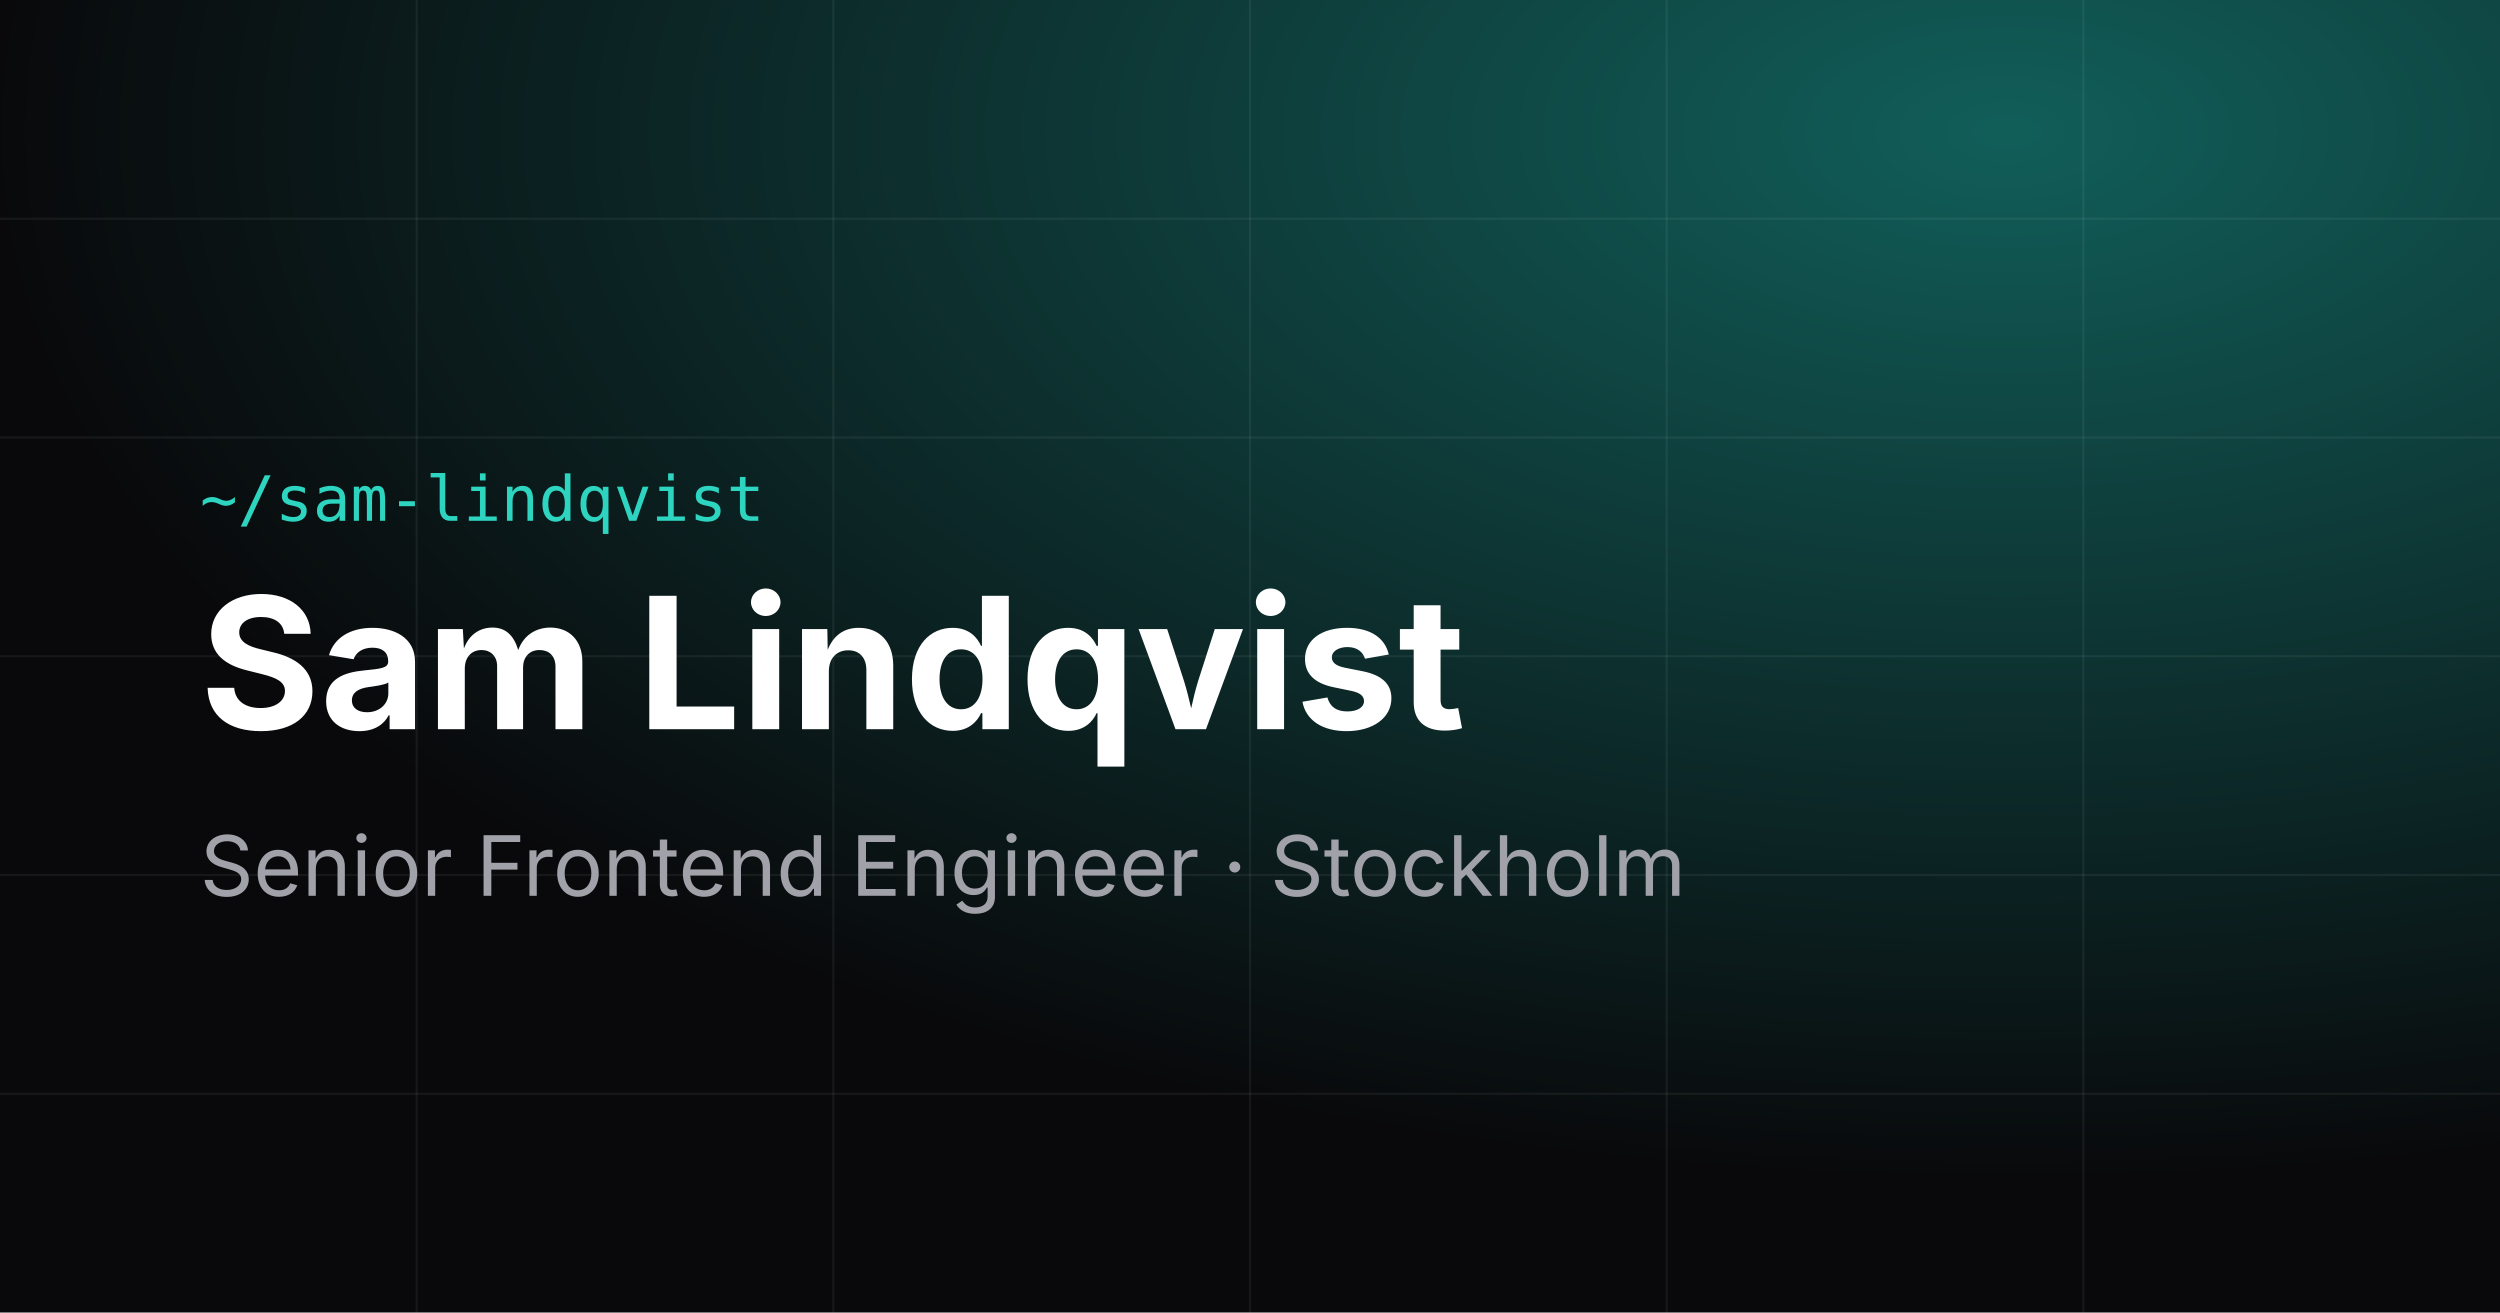
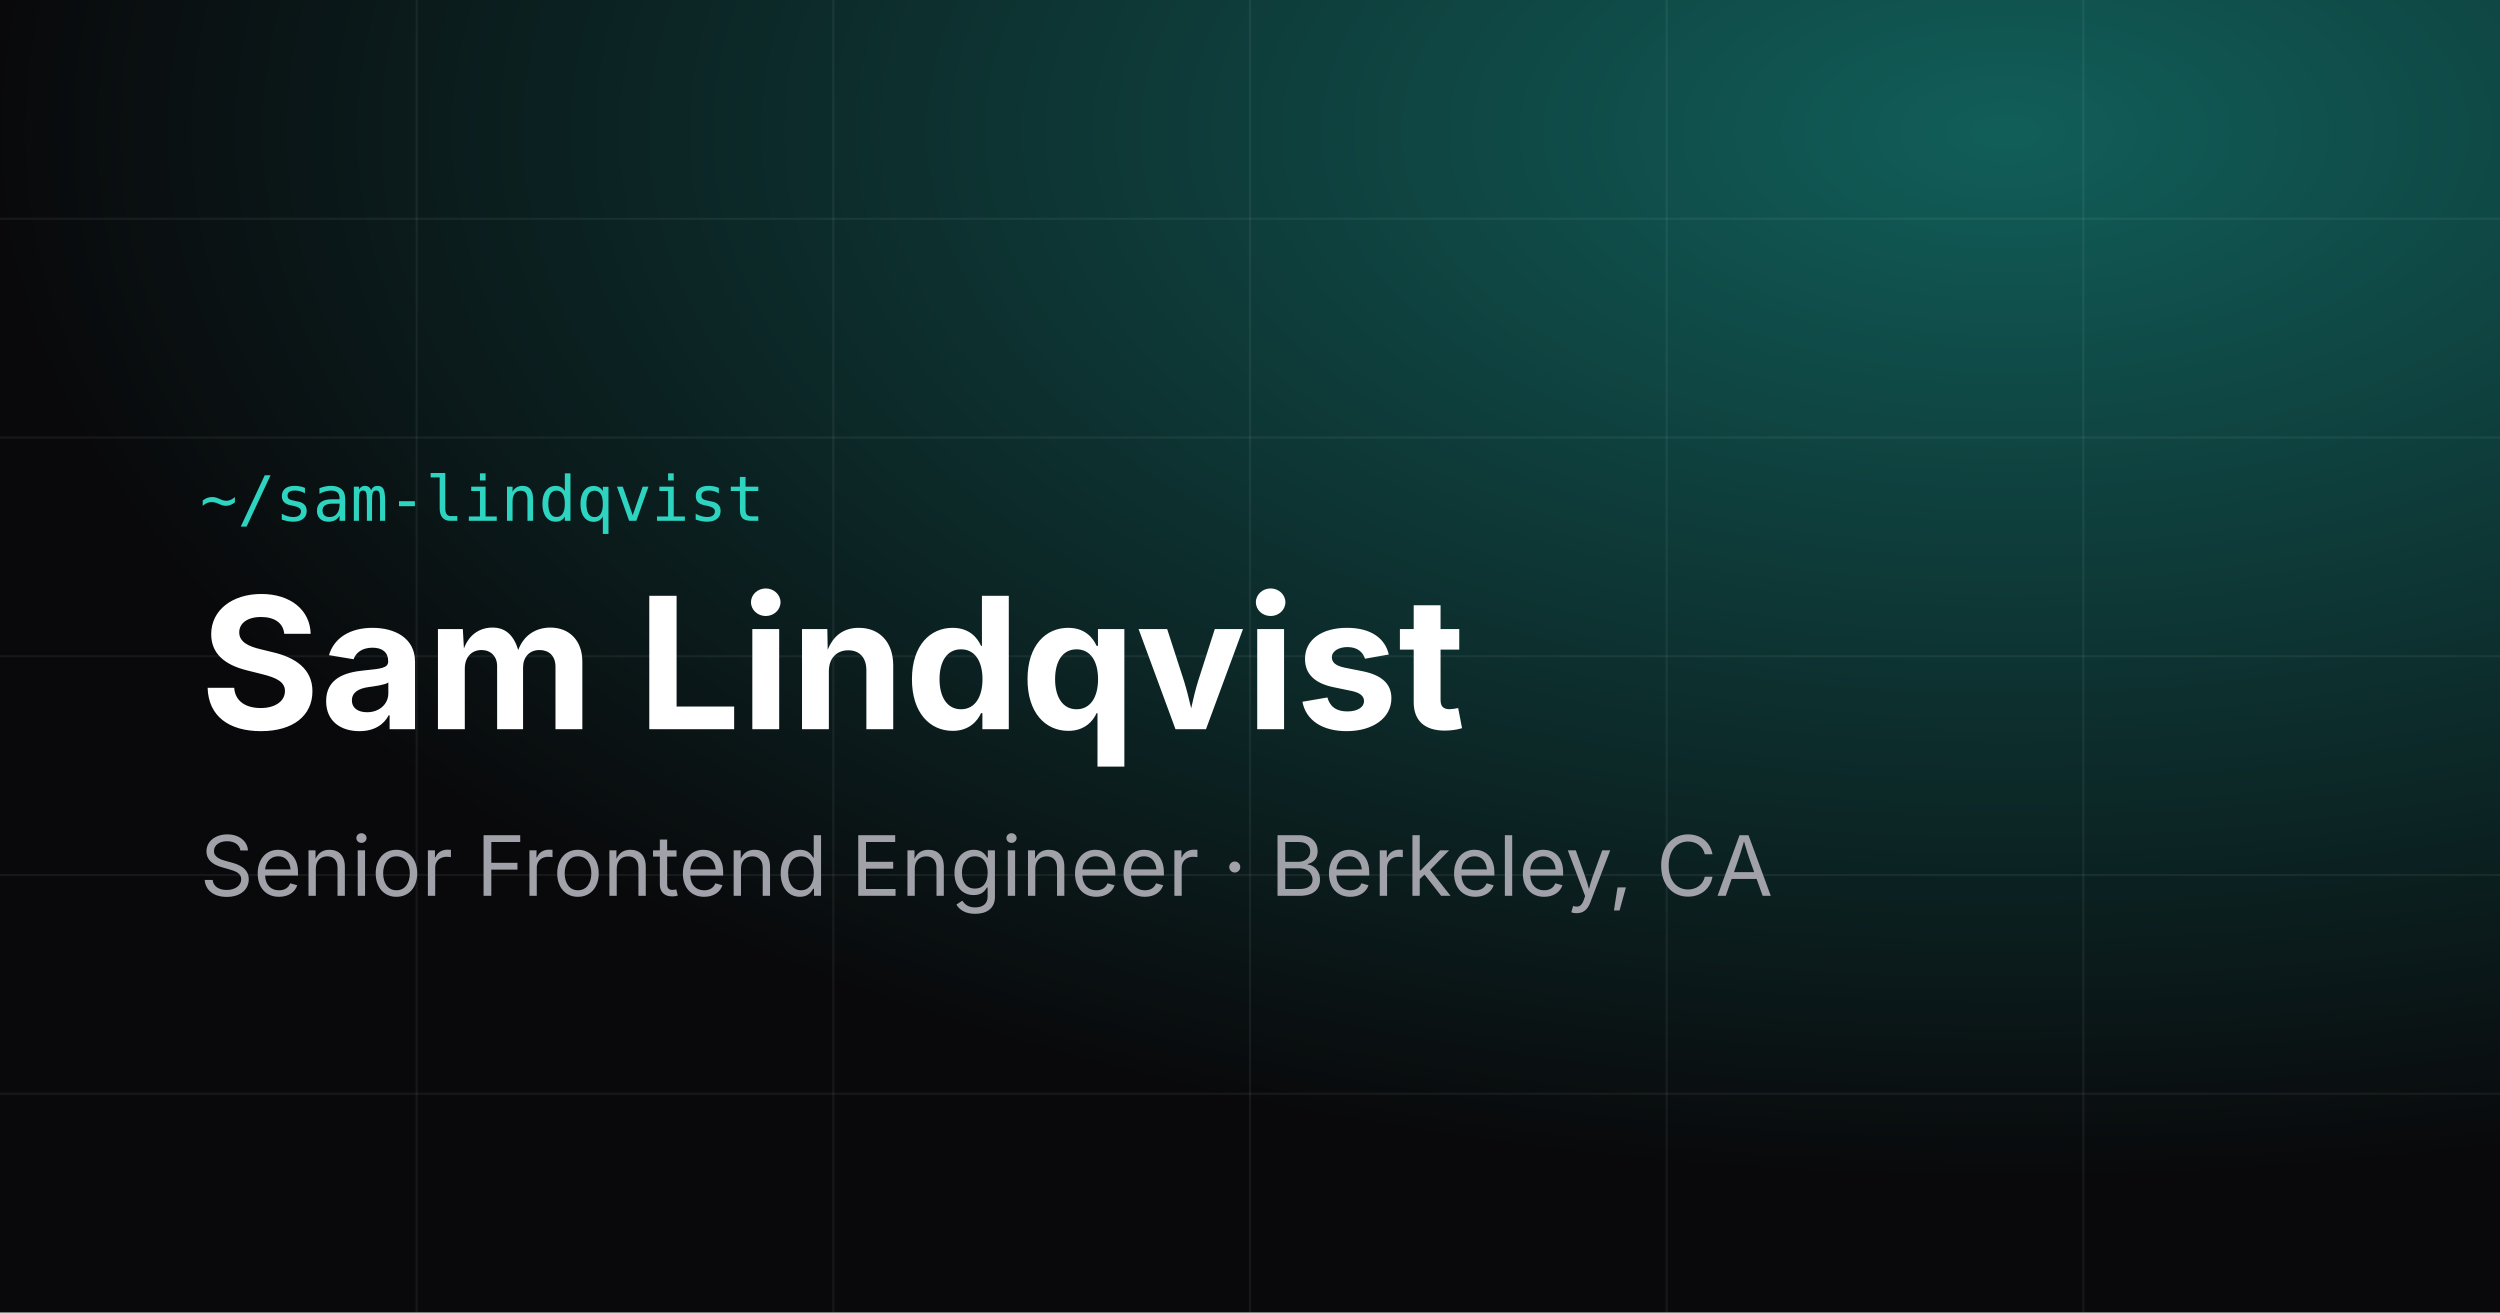
<svg xmlns="http://www.w3.org/2000/svg" viewBox="0 0 1200 630">
  <defs>
    <radialGradient id="g" cx="80%" cy="10%" r="80%">
      <stop offset="0" stop-color="#115e59" />
      <stop offset="1" stop-color="#09090b" />
    </radialGradient>
  </defs>
  <rect width="1200" height="630" fill="url(#g)" />
  <g fill="none" stroke="#ffffff" stroke-opacity=".06">
    <path d="M0 105h1200M0 210h1200M0 315h1200M0 420h1200M0 525h1200" />
    <path d="M200 0v630M400 0v630M600 0v630M800 0v630M1000 0v630" />
  </g>
  <text x="96" y="250" font-family="JetBrains Mono, monospace" font-size="30" fill="#2dd4bf">~/sam-lindqvist</text>
  <text x="96" y="350" font-family="Inter, Arial, sans-serif" font-size="88" font-weight="700" fill="#ffffff">Sam Lindqvist</text>
-   <text x="96" y="430" font-family="Inter, Arial, sans-serif" font-size="40" fill="#a1a1aa">Senior Frontend Engineer · Stockholm</text>
+   <text x="96" y="430" font-family="Inter, Arial, sans-serif" font-size="40" fill="#a1a1aa">Senior Frontend Engineer · Berkeley, CA</text>
</svg>
